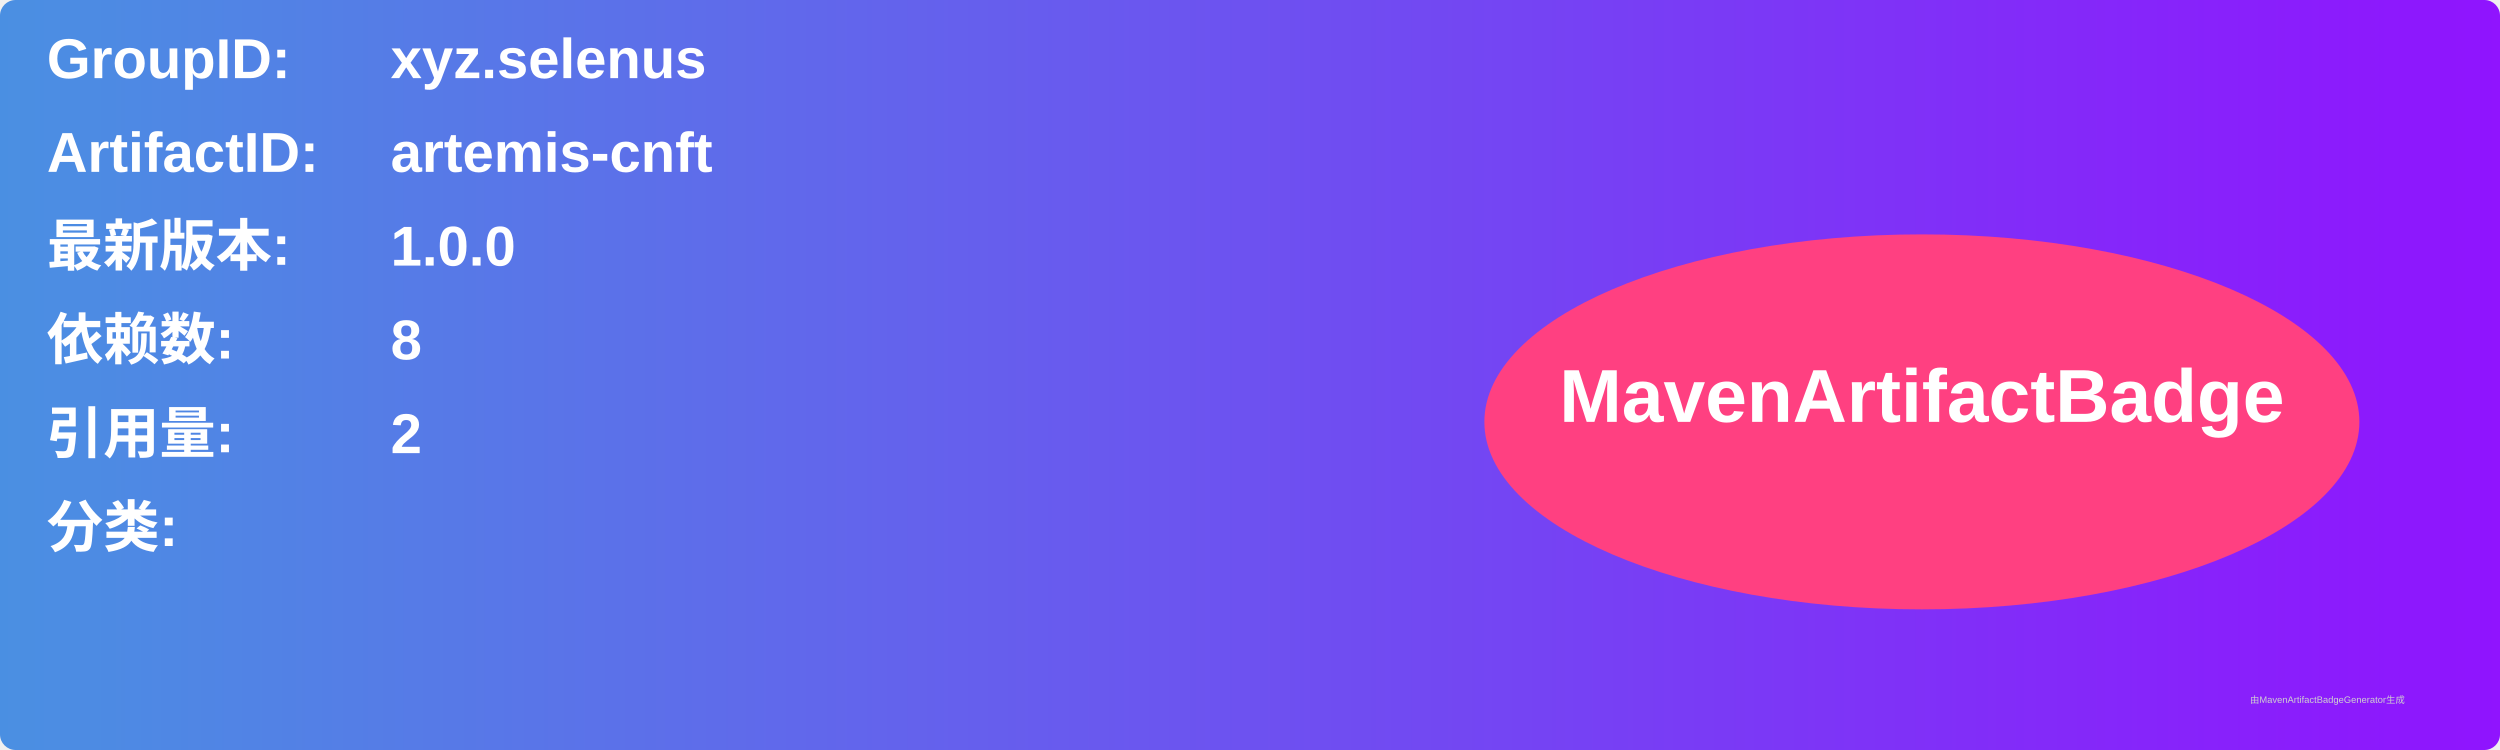
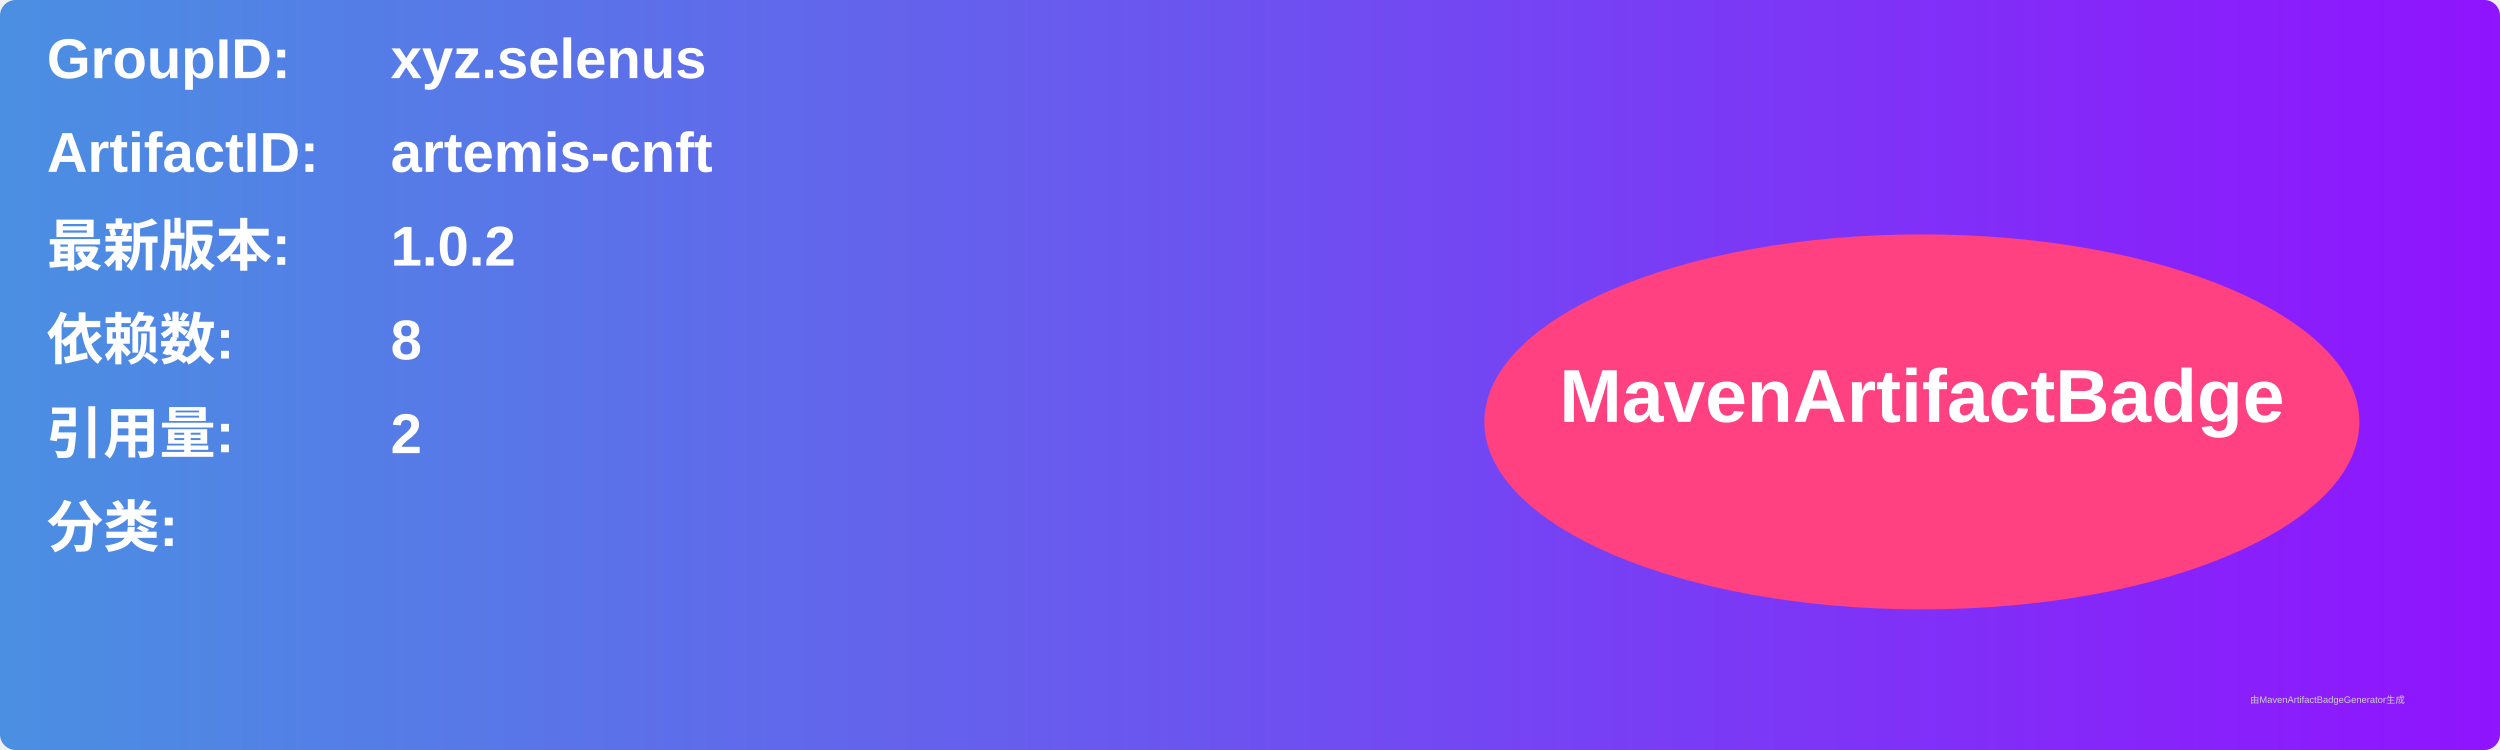
<svg xmlns="http://www.w3.org/2000/svg" width="800" height="240" viewBox="0 0 800 240">
  <linearGradient id="grad" x1="0%" y1="0%" x2="100%" y2="0%">
    <stop offset="0%" stop-color="#4a90e2" />
    <stop offset="100%" stop-color="#9013fe" />
  </linearGradient>
  <rect width="100%" height="100%" rx="5" ry="5" fill="url(#grad)" />
  <g transform="translate(15, 15)">
    <text x="0" y="10" font-family="Arial" font-size="18" fill="white" font-weight="bold" width="260">GroupID:</text>
    <text x="110" y="10" font-family="Arial" font-size="18" fill="white" font-weight="bold" width="460">xyz.selenus</text>
    <text x="0" y="40" font-family="Arial" font-size="18" fill="white" font-weight="bold" width="260">ArtifactID:</text>
    <text x="110" y="40" font-family="Arial" font-size="18" fill="white" font-weight="bold" width="460">artemis-cnft</text>
    <text x="0" y="70" font-family="Arial" font-size="18" fill="white" font-weight="bold">最新版本:</text>
    <text x="110" y="70" font-family="Arial" font-size="18" fill="white" font-weight="bold">
-       <tspan font-weight="bold">1.0.0</tspan>
+       <tspan font-weight="bold">1.0.2</tspan>
    </text>
    <text x="0" y="100" font-family="Arial" font-size="18" fill="white" font-weight="bold">依赖数: </text>
    <text x="110" y="100" font-family="Arial" font-size="18" fill="white">
      <tspan font-weight="bold">8</tspan>
    </text>
    <text x="0" y="130" font-family="Arial" font-size="18" fill="white" font-weight="bold">引用量: </text>
    <text x="110" y="130" font-family="Arial" font-size="18" fill="white">
      <tspan font-weight="bold">2</tspan>
    </text>
    <text x="0" y="160" font-family="Arial" font-size="18" fill="white" font-weight="bold">分类:</text>
    <text x="10" y="190" font-family="Arial" font-size="10" fill="white">
      <tspan font-weight="bold" />
    </text>
    <ellipse cx="600" cy="120" rx="140" ry="60" fill="#ff4081" />
    <text x="600" y="120" text-anchor="middle" font-family="Arial" font-size="24" fill="white" font-weight="bold">MavenArtifactBadge</text>
  </g>
  <text x="720" y="225" font-family="Arial" font-size="3" fill="#d0d0d0">由MavenArtifactBadgeGenerator生成</text>
</svg>
